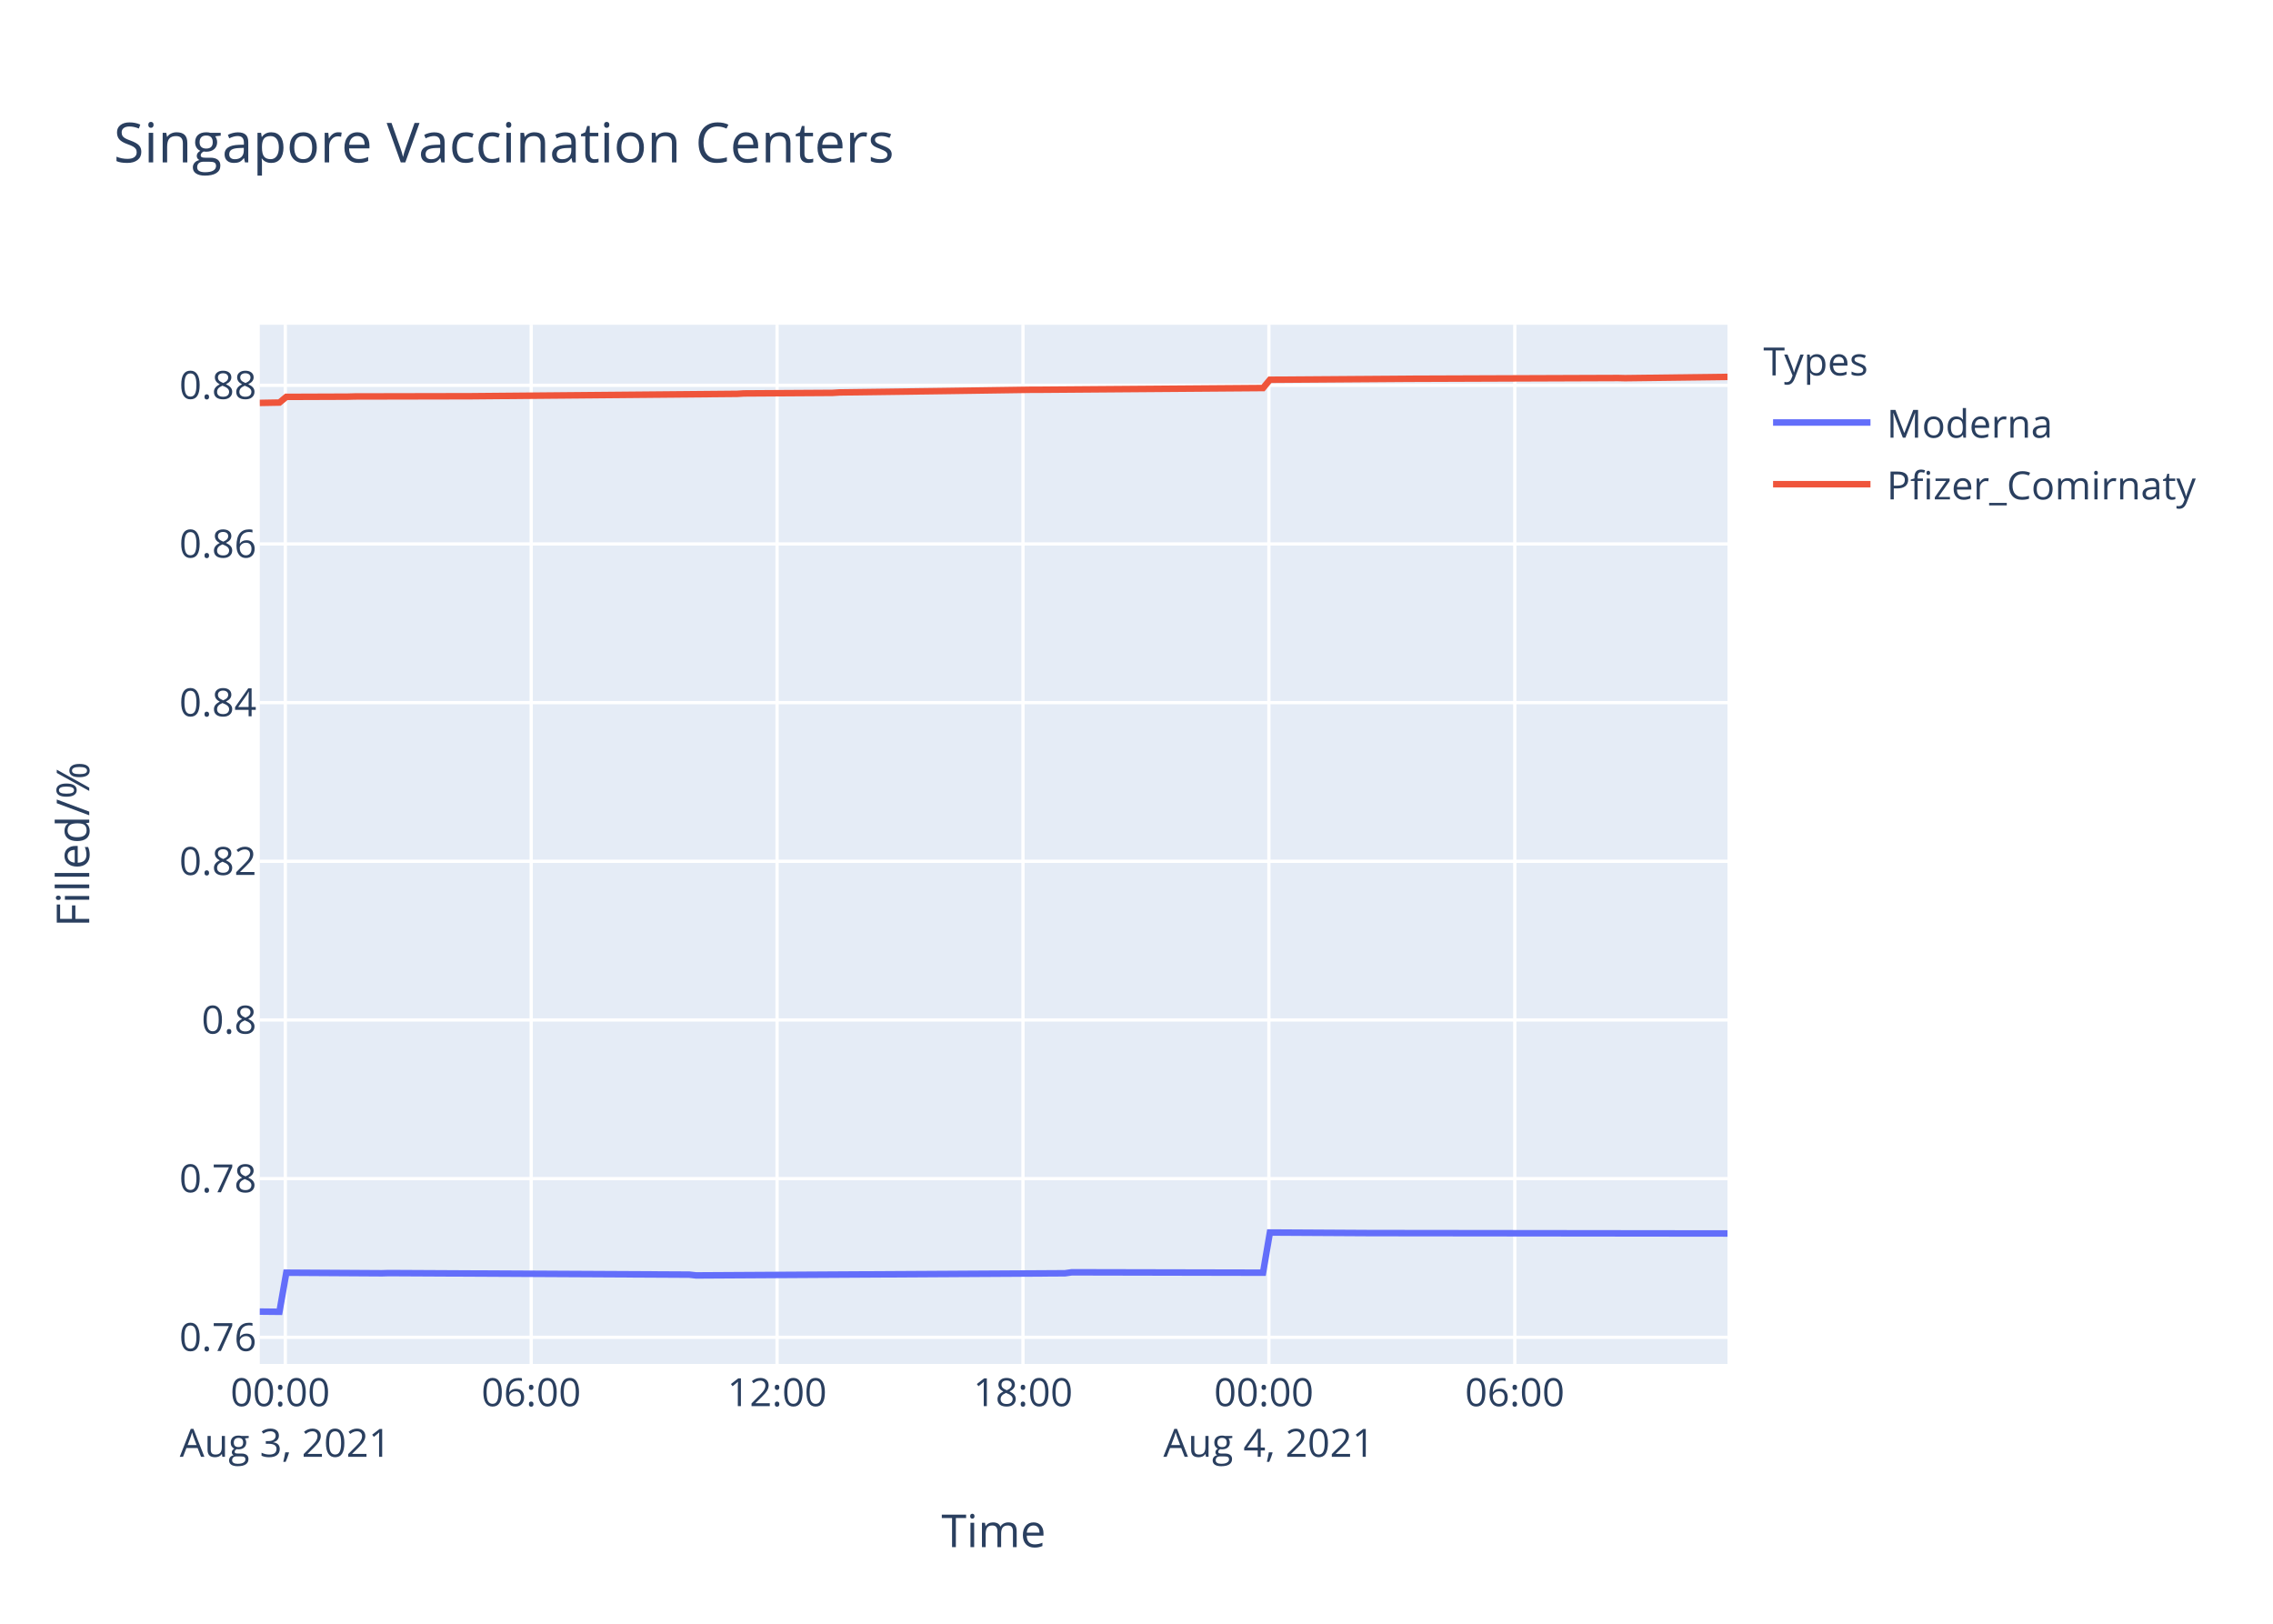
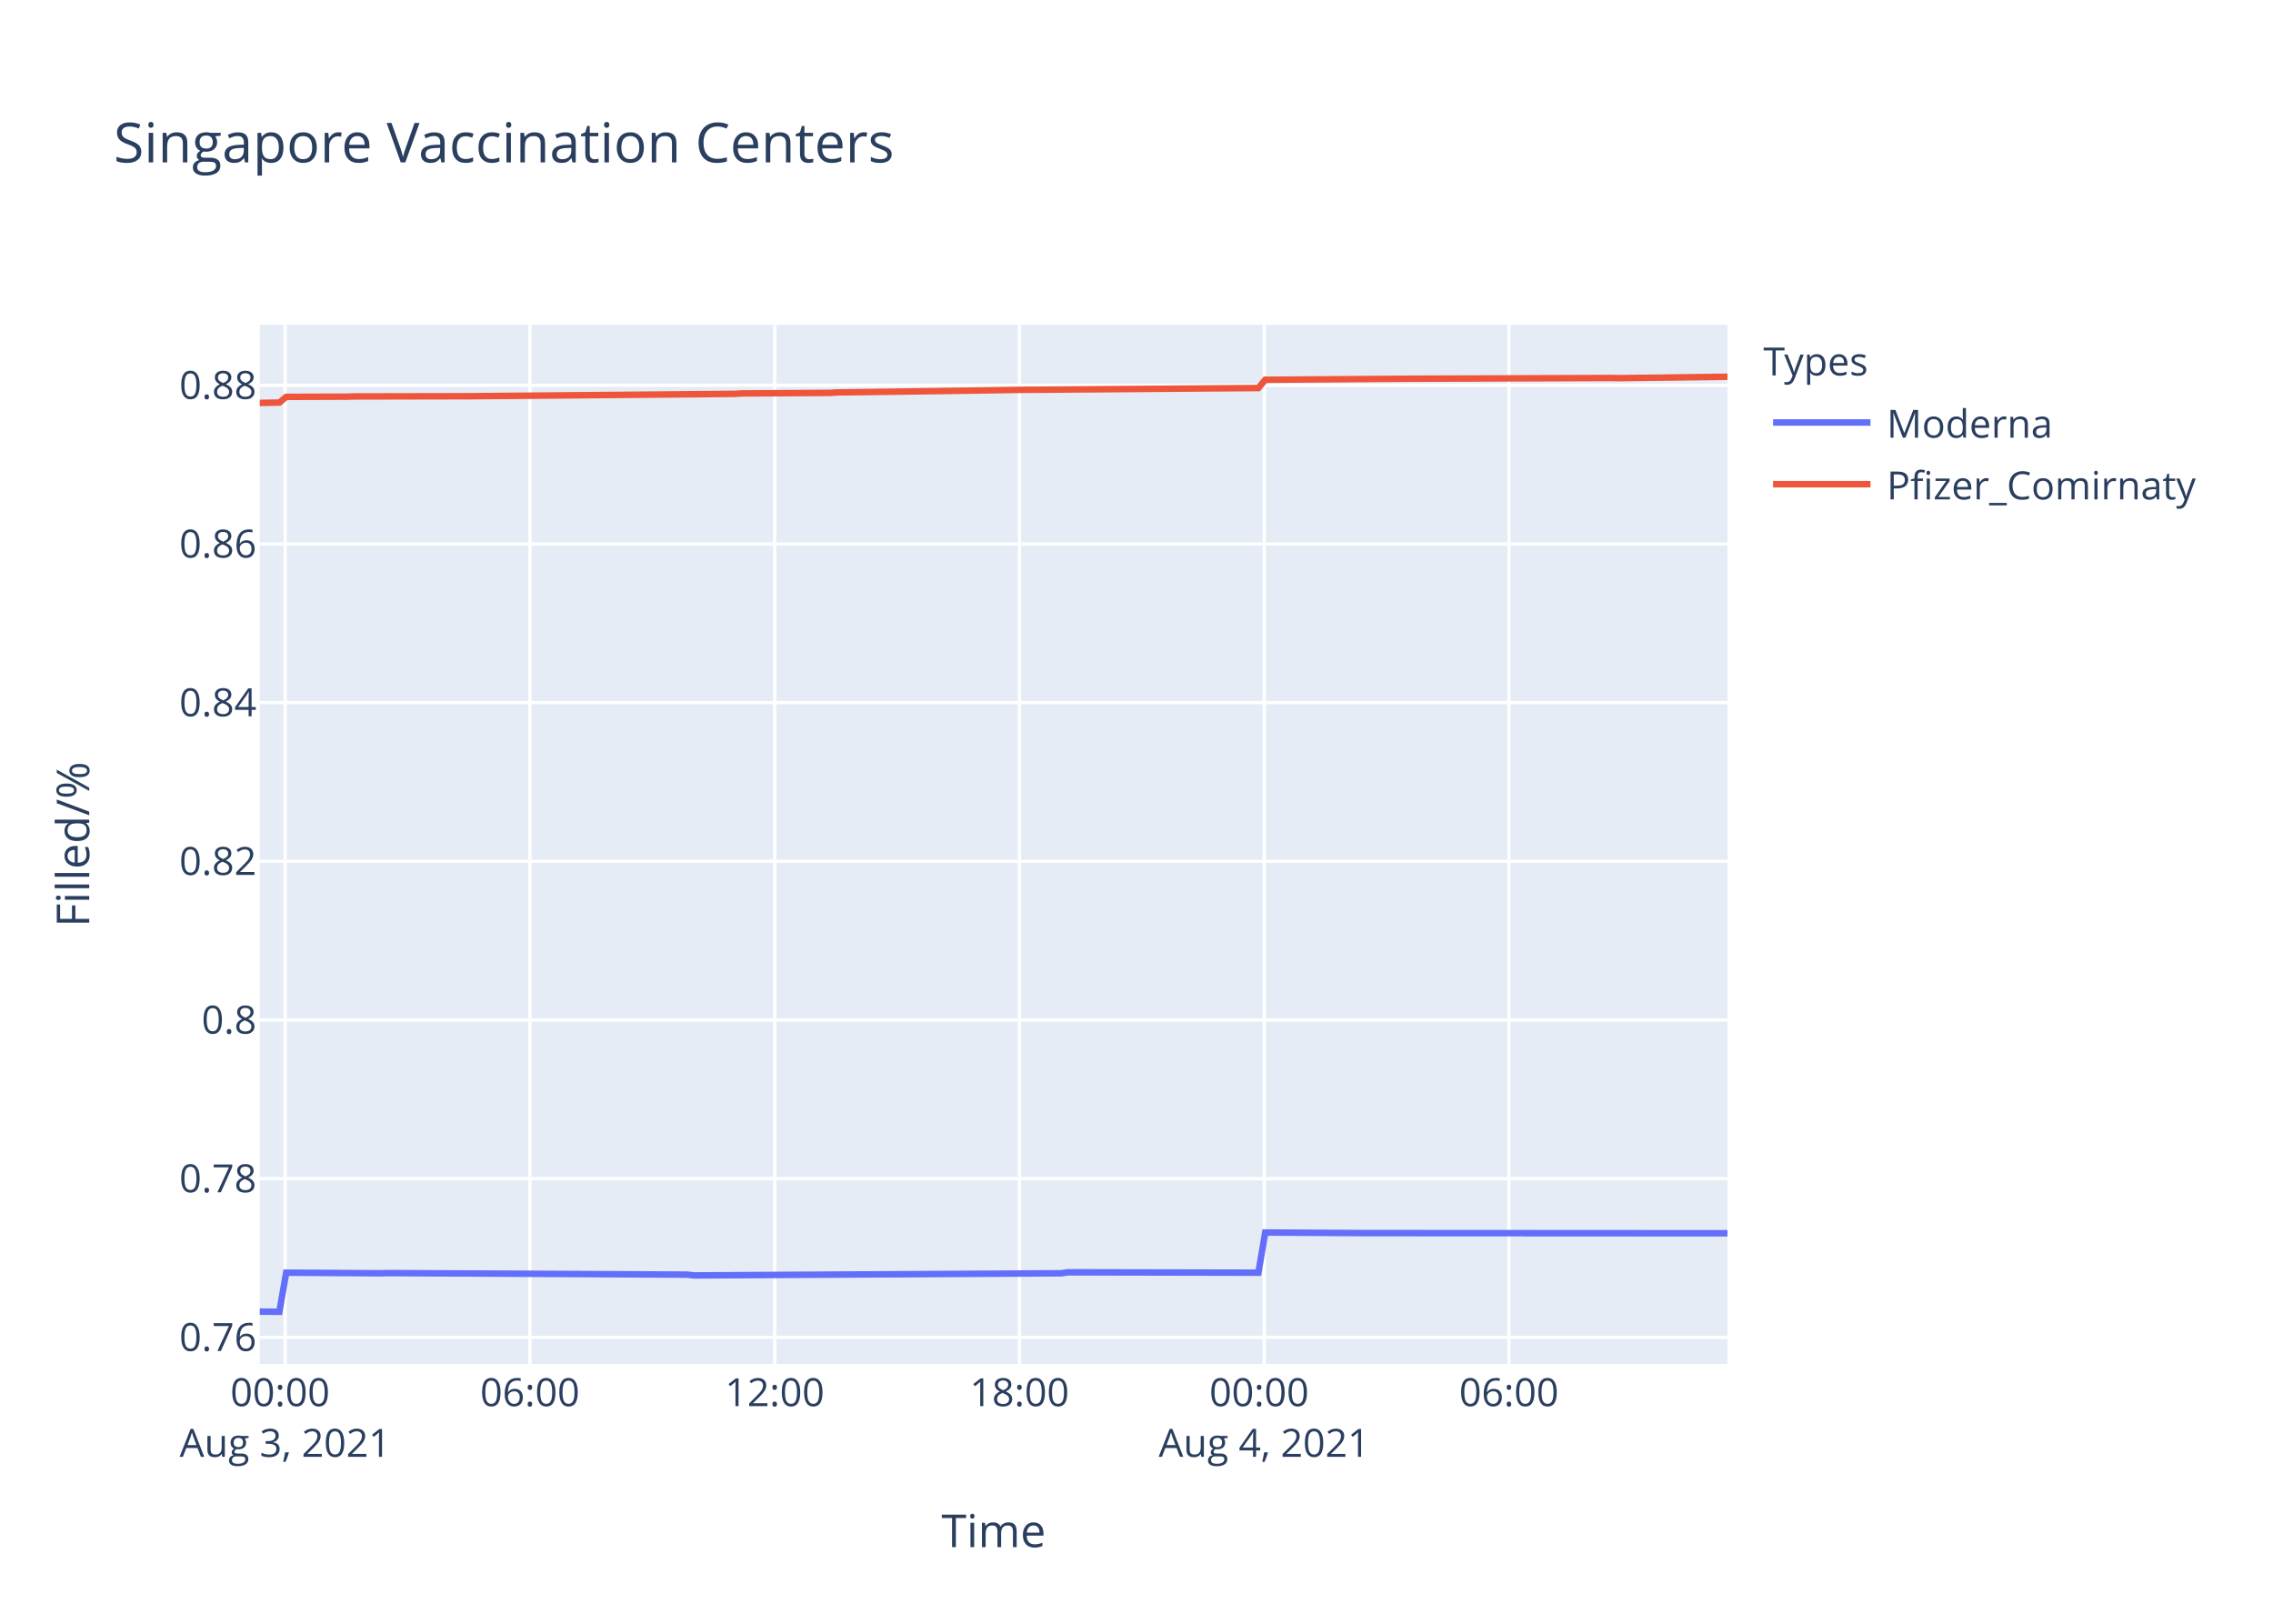
<svg xmlns="http://www.w3.org/2000/svg" class="main-svg" width="700" height="500" style="" viewBox="0 0 700 500">
  <rect x="0" y="0" width="700" height="500" style="fill: rgb(255, 255, 255); fill-opacity: 1;" />
-   <defs id="defs-9fd722">
+   <defs id="defs-2cac17">
    <g class="clips">
-       <clipPath id="clip9fd722xyplot" class="plotclip">
+       <clipPath id="clip2cac17xyplot" class="plotclip">
        <rect width="452" height="320" />
      </clipPath>
-       <clipPath class="axesclip" id="clip9fd722x">
+       <clipPath class="axesclip" id="clip2cac17x">
        <rect x="80" y="0" width="452" height="500" />
      </clipPath>
-       <clipPath class="axesclip" id="clip9fd722y">
+       <clipPath class="axesclip" id="clip2cac17y">
        <rect x="0" y="100" width="700" height="320" />
      </clipPath>
-       <clipPath class="axesclip" id="clip9fd722xy">
+       <clipPath class="axesclip" id="clip2cac17xy">
        <rect x="80" y="100" width="452" height="320" />
      </clipPath>
    </g>
    <g class="gradients" />
  </defs>
  <g class="bglayer">
    <rect class="bg" x="80" y="100" width="452" height="320" style="fill: rgb(229, 236, 246); fill-opacity: 1; stroke-width: 0;" />
  </g>
  <g class="layer-below">
    <g class="imagelayer" />
    <g class="shapelayer" />
  </g>
  <g class="cartesianlayer">
    <g class="subplot xy">
      <g class="layer-subplot">
        <g class="shapelayer" />
        <g class="imagelayer" />
      </g>
      <g class="gridlayer">
        <g class="x">
-           <path class="xgrid crisp" transform="translate(87.86,0)" d="M0,100v320" style="stroke: rgb(255, 255, 255); stroke-opacity: 1; stroke-width: 1px;" />
-           <path class="xgrid crisp" transform="translate(163.59,0)" d="M0,100v320" style="stroke: rgb(255, 255, 255); stroke-opacity: 1; stroke-width: 1px;" />
-           <path class="xgrid crisp" transform="translate(239.31,0)" d="M0,100v320" style="stroke: rgb(255, 255, 255); stroke-opacity: 1; stroke-width: 1px;" />
-           <path class="xgrid crisp" transform="translate(315.04,0)" d="M0,100v320" style="stroke: rgb(255, 255, 255); stroke-opacity: 1; stroke-width: 1px;" />
-           <path class="xgrid crisp" transform="translate(390.77,0)" d="M0,100v320" style="stroke: rgb(255, 255, 255); stroke-opacity: 1; stroke-width: 1px;" />
-           <path class="xgrid crisp" transform="translate(466.5,0)" d="M0,100v320" style="stroke: rgb(255, 255, 255); stroke-opacity: 1; stroke-width: 1px;" />
+           <path class="xgrid crisp" transform="translate(87.82,0)" d="M0,100v320" style="stroke: rgb(255, 255, 255); stroke-opacity: 1; stroke-width: 1px;" />
+           <path class="xgrid crisp" transform="translate(163.2,0)" d="M0,100v320" style="stroke: rgb(255, 255, 255); stroke-opacity: 1; stroke-width: 1px;" />
+           <path class="xgrid crisp" transform="translate(238.58,0)" d="M0,100v320" style="stroke: rgb(255, 255, 255); stroke-opacity: 1; stroke-width: 1px;" />
+           <path class="xgrid crisp" transform="translate(313.95,0)" d="M0,100v320" style="stroke: rgb(255, 255, 255); stroke-opacity: 1; stroke-width: 1px;" />
+           <path class="xgrid crisp" transform="translate(389.33,0)" d="M0,100v320" style="stroke: rgb(255, 255, 255); stroke-opacity: 1; stroke-width: 1px;" />
+           <path class="xgrid crisp" transform="translate(464.7,0)" d="M0,100v320" style="stroke: rgb(255, 255, 255); stroke-opacity: 1; stroke-width: 1px;" />
        </g>
        <g class="y">
          <path class="ygrid crisp" transform="translate(0,411.8)" d="M80,0h452" style="stroke: rgb(255, 255, 255); stroke-opacity: 1; stroke-width: 1px;" />
          <path class="ygrid crisp" transform="translate(0,362.94)" d="M80,0h452" style="stroke: rgb(255, 255, 255); stroke-opacity: 1; stroke-width: 1px;" />
          <path class="ygrid crisp" transform="translate(0,314.08)" d="M80,0h452" style="stroke: rgb(255, 255, 255); stroke-opacity: 1; stroke-width: 1px;" />
          <path class="ygrid crisp" transform="translate(0,265.22)" d="M80,0h452" style="stroke: rgb(255, 255, 255); stroke-opacity: 1; stroke-width: 1px;" />
          <path class="ygrid crisp" transform="translate(0,216.36)" d="M80,0h452" style="stroke: rgb(255, 255, 255); stroke-opacity: 1; stroke-width: 1px;" />
          <path class="ygrid crisp" transform="translate(0,167.5)" d="M80,0h452" style="stroke: rgb(255, 255, 255); stroke-opacity: 1; stroke-width: 1px;" />
          <path class="ygrid crisp" transform="translate(0,118.64)" d="M80,0h452" style="stroke: rgb(255, 255, 255); stroke-opacity: 1; stroke-width: 1px;" />
        </g>
      </g>
      <g class="zerolinelayer" />
      <path class="xlines-below" />
      <path class="ylines-below" />
      <g class="overlines-below" />
      <g class="xaxislayer-below" />
      <g class="yaxislayer-below" />
      <g class="overaxes-below" />
-       <g class="plot" transform="translate(80,100)" clip-path="url('#clip9fd722xyplot')">
+       <g class="plot" transform="translate(80,100)" clip-path="url('#clip2cac17xyplot')">
        <g class="scatterlayer mlayer">
-           <g class="trace scatter trace58ec0a" style="stroke-miterlimit: 2; opacity: 1;">
+           <g class="trace scatter tracea5c66a" style="stroke-miterlimit: 2; opacity: 1;">
            <g class="fills" />
            <g class="errorbars" />
            <g class="lines">
-               <path class="js-line" d="M0,303.88L6.06,303.94L8.17,291.9L37.61,292.08L39.72,292.02L132.28,292.5L134.38,292.74L247.98,292.08L250.07,291.78L308.97,291.9L311.08,279.53L342.62,279.71L344.73,279.71L452,279.83" style="vector-effect: non-scaling-stroke; fill: none; stroke: rgb(99, 110, 250); stroke-opacity: 1; stroke-width: 2px; opacity: 1;" />
+               <path class="js-line" d="M0,303.88L6.03,303.94L8.13,291.9L37.44,292.08L39.53,292.02L131.66,292.5L133.75,292.74L246.83,292.08L248.91,291.78L307.54,291.9L309.64,279.53L341.03,279.71L343.13,279.71L452,279.77" style="vector-effect: non-scaling-stroke; fill: none; stroke: rgb(99, 110, 250); stroke-opacity: 1; stroke-width: 2px; opacity: 1;" />
            </g>
            <g class="points" />
            <g class="text" />
          </g>
-           <g class="trace scatter trace911a00" style="stroke-miterlimit: 2; opacity: 1;">
+           <g class="trace scatter trace2e8d2a" style="stroke-miterlimit: 2; opacity: 1;">
            <g class="fills" />
            <g class="errorbars" />
            <g class="lines">
-               <path class="js-line" d="M0,24.07L6.06,23.96L8.17,22.21L27.1,22.14L29.21,22.08L64.97,22.01L67.06,21.99L147,21.28L149.09,21.15L176.45,20.98L178.54,20.84L210.12,20.42L212.21,20.39L237.45,20.02L239.57,20.02L308.97,19.49L311.08,16.94L353.15,16.64L355.25,16.63L418.36,16.4L420.45,16.45L452,16.06" style="vector-effect: non-scaling-stroke; fill: none; stroke: rgb(239, 85, 59); stroke-opacity: 1; stroke-width: 2px; opacity: 1;" />
+               <path class="js-line" d="M0,24.07L6.03,23.96L8.13,22.21L26.98,22.14L29.07,22.08L64.67,22.01L66.75,21.99L146.32,21.28L148.4,21.15L175.63,20.98L177.72,20.84L209.14,20.42L211.23,20.39L236.35,20.02L238.45,20.02L307.54,19.49L309.64,16.94L351.51,16.64L353.61,16.63L416.42,16.4L418.5,16.45L452,16.01" style="vector-effect: non-scaling-stroke; fill: none; stroke: rgb(239, 85, 59); stroke-opacity: 1; stroke-width: 2px; opacity: 1;" />
            </g>
            <g class="points" />
            <g class="text" />
          </g>
        </g>
      </g>
      <g class="overplot" />
      <path class="xlines-above crisp" d="M0,0" style="fill: none;" />
      <path class="ylines-above crisp" d="M0,0" style="fill: none;" />
      <g class="overlines-above" />
      <g class="xaxislayer-above">
        <g class="xtick">
-           <text text-anchor="middle" x="0" y="433" transform="translate(87.86,0)" style="font-family: 'Open Sans', verdana, arial, sans-serif; font-size: 12px; fill: rgb(42, 63, 95); fill-opacity: 1; white-space: pre;">
+           <text text-anchor="middle" x="0" y="433" transform="translate(87.82,0)" style="font-family: 'Open Sans', verdana, arial, sans-serif; font-size: 12px; fill: rgb(42, 63, 95); fill-opacity: 1; white-space: pre;">
            <tspan class="line" dy="0em" x="0" y="433">00:00</tspan>
            <tspan class="line" dy="1.3em" x="0" y="433">Aug 3, 2021</tspan>
          </text>
        </g>
        <g class="xtick">
-           <text text-anchor="middle" x="0" y="433" transform="translate(163.59,0)" style="font-family: 'Open Sans', verdana, arial, sans-serif; font-size: 12px; fill: rgb(42, 63, 95); fill-opacity: 1; white-space: pre;">06:00</text>
-         </g>
-         <g class="xtick">
-           <text text-anchor="middle" x="0" y="433" transform="translate(239.31,0)" style="font-family: 'Open Sans', verdana, arial, sans-serif; font-size: 12px; fill: rgb(42, 63, 95); fill-opacity: 1; white-space: pre;">12:00</text>
-         </g>
-         <g class="xtick">
-           <text text-anchor="middle" x="0" y="433" transform="translate(315.04,0)" style="font-family: 'Open Sans', verdana, arial, sans-serif; font-size: 12px; fill: rgb(42, 63, 95); fill-opacity: 1; white-space: pre;">18:00</text>
-         </g>
-         <g class="xtick">
-           <text text-anchor="middle" x="0" y="433" transform="translate(390.77,0)" style="font-family: 'Open Sans', verdana, arial, sans-serif; font-size: 12px; fill: rgb(42, 63, 95); fill-opacity: 1; white-space: pre;">
+           <text text-anchor="middle" x="0" y="433" transform="translate(163.2,0)" style="font-family: 'Open Sans', verdana, arial, sans-serif; font-size: 12px; fill: rgb(42, 63, 95); fill-opacity: 1; white-space: pre;">06:00</text>
+         </g>
+         <g class="xtick">
+           <text text-anchor="middle" x="0" y="433" transform="translate(238.58,0)" style="font-family: 'Open Sans', verdana, arial, sans-serif; font-size: 12px; fill: rgb(42, 63, 95); fill-opacity: 1; white-space: pre;">12:00</text>
+         </g>
+         <g class="xtick">
+           <text text-anchor="middle" x="0" y="433" transform="translate(313.95,0)" style="font-family: 'Open Sans', verdana, arial, sans-serif; font-size: 12px; fill: rgb(42, 63, 95); fill-opacity: 1; white-space: pre;">18:00</text>
+         </g>
+         <g class="xtick">
+           <text text-anchor="middle" x="0" y="433" transform="translate(389.33,0)" style="font-family: 'Open Sans', verdana, arial, sans-serif; font-size: 12px; fill: rgb(42, 63, 95); fill-opacity: 1; white-space: pre;">
            <tspan class="line" dy="0em" x="0" y="433">00:00</tspan>
            <tspan class="line" dy="1.3em" x="0" y="433">Aug 4, 2021</tspan>
          </text>
        </g>
        <g class="xtick">
-           <text text-anchor="middle" x="0" y="433" transform="translate(466.5,0)" style="font-family: 'Open Sans', verdana, arial, sans-serif; font-size: 12px; fill: rgb(42, 63, 95); fill-opacity: 1; white-space: pre;">06:00</text>
+           <text text-anchor="middle" x="0" y="433" transform="translate(464.7,0)" style="font-family: 'Open Sans', verdana, arial, sans-serif; font-size: 12px; fill: rgb(42, 63, 95); fill-opacity: 1; white-space: pre;">06:00</text>
        </g>
      </g>
      <g class="yaxislayer-above">
        <g class="ytick">
          <text text-anchor="end" x="79" y="4.2" transform="translate(0,411.8)" style="font-family: 'Open Sans', verdana, arial, sans-serif; font-size: 12px; fill: rgb(42, 63, 95); fill-opacity: 1; white-space: pre;">0.76</text>
        </g>
        <g class="ytick">
          <text text-anchor="end" x="79" y="4.2" transform="translate(0,362.94)" style="font-family: 'Open Sans', verdana, arial, sans-serif; font-size: 12px; fill: rgb(42, 63, 95); fill-opacity: 1; white-space: pre;">0.78</text>
        </g>
        <g class="ytick">
          <text text-anchor="end" x="79" y="4.2" transform="translate(0,314.08)" style="font-family: 'Open Sans', verdana, arial, sans-serif; font-size: 12px; fill: rgb(42, 63, 95); fill-opacity: 1; white-space: pre;">0.8</text>
        </g>
        <g class="ytick">
          <text text-anchor="end" x="79" y="4.2" transform="translate(0,265.22)" style="font-family: 'Open Sans', verdana, arial, sans-serif; font-size: 12px; fill: rgb(42, 63, 95); fill-opacity: 1; white-space: pre;">0.82</text>
        </g>
        <g class="ytick">
          <text text-anchor="end" x="79" y="4.2" transform="translate(0,216.36)" style="font-family: 'Open Sans', verdana, arial, sans-serif; font-size: 12px; fill: rgb(42, 63, 95); fill-opacity: 1; white-space: pre;">0.84</text>
        </g>
        <g class="ytick">
          <text text-anchor="end" x="79" y="4.2" transform="translate(0,167.5)" style="font-family: 'Open Sans', verdana, arial, sans-serif; font-size: 12px; fill: rgb(42, 63, 95); fill-opacity: 1; white-space: pre;">0.86</text>
        </g>
        <g class="ytick">
          <text text-anchor="end" x="79" y="4.2" transform="translate(0,118.64)" style="font-family: 'Open Sans', verdana, arial, sans-serif; font-size: 12px; fill: rgb(42, 63, 95); fill-opacity: 1; white-space: pre;">0.88</text>
        </g>
      </g>
      <g class="overaxes-above" />
    </g>
  </g>
  <g class="polarlayer" />
  <g class="ternarylayer" />
  <g class="geolayer" />
  <g class="funnelarealayer" />
  <g class="pielayer" />
  <g class="treemaplayer" />
  <g class="sunburstlayer" />
  <g class="glimages" />
-   <defs id="topdefs-9fd722">
+   <defs id="topdefs-2cac17">
    <g class="clips" />
-     <clipPath id="legend9fd722">
+     <clipPath id="legend2cac17">
      <rect width="147" height="64" x="0" y="0" />
    </clipPath>
  </defs>
  <g class="layer-above">
    <g class="imagelayer" />
    <g class="shapelayer" />
  </g>
  <g class="infolayer">
    <g class="legend" pointer-events="all" transform="translate(541.04,100)">
      <rect class="bg" shape-rendering="crispEdges" width="147" height="64" x="0" y="0" style="stroke: rgb(68, 68, 68); stroke-opacity: 1; fill: rgb(255, 255, 255); fill-opacity: 1; stroke-width: 0px;" />
-       <g class="scrollbox" transform="" clip-path="url('#legend9fd722')">
+       <g class="scrollbox" transform="" clip-path="url('#legend2cac17')">
        <text class="legendtitletext" text-anchor="start" x="2" y="15.6" style="font-family: 'Open Sans', verdana, arial, sans-serif; font-size: 12px; fill: rgb(42, 63, 95); fill-opacity: 1; white-space: pre;">Types</text>
        <g class="groups" transform="">
          <g class="traces" transform="translate(0,30.1)" style="opacity: 1;">
            <text class="legendtext" text-anchor="start" x="40" y="4.68" style="font-family: 'Open Sans', verdana, arial, sans-serif; font-size: 12px; fill: rgb(42, 63, 95); fill-opacity: 1; white-space: pre;">Moderna</text>
            <g class="layers" style="opacity: 1;">
              <g class="legendfill" />
              <g class="legendlines">
                <path class="js-line" d="M5,0h30" style="fill: none; stroke: rgb(99, 110, 250); stroke-opacity: 1; stroke-width: 2px;" />
              </g>
              <g class="legendsymbols">
                <g class="legendpoints" />
              </g>
            </g>
            <rect class="legendtoggle" x="0" y="-9.5" width="141.656" height="19" style="fill: rgb(0, 0, 0); fill-opacity: 0;" />
          </g>
        </g>
        <g class="groups" transform="">
          <g class="traces" transform="translate(0,49.1)" style="opacity: 1;">
            <text class="legendtext" text-anchor="start" x="40" y="4.68" style="font-family: 'Open Sans', verdana, arial, sans-serif; font-size: 12px; fill: rgb(42, 63, 95); fill-opacity: 1; white-space: pre;">Pfizer_Comirnaty</text>
            <g class="layers" style="opacity: 1;">
              <g class="legendfill" />
              <g class="legendlines">
                <path class="js-line" d="M5,0h30" style="fill: none; stroke: rgb(239, 85, 59); stroke-opacity: 1; stroke-width: 2px;" />
              </g>
              <g class="legendsymbols">
                <g class="legendpoints" />
              </g>
            </g>
            <rect class="legendtoggle" x="0" y="-9.5" width="141.656" height="19" style="fill: rgb(0, 0, 0); fill-opacity: 0;" />
          </g>
        </g>
      </g>
      <rect class="scrollbar" rx="20" ry="3" width="0" height="0" x="0" y="0" style="fill: rgb(128, 139, 164); fill-opacity: 1;" />
    </g>
    <g class="g-gtitle">
      <text class="gtitle" x="35" y="50" text-anchor="start" dy="0em" style="font-family: 'Open Sans', verdana, arial, sans-serif; font-size: 17px; fill: rgb(42, 63, 95); opacity: 1; font-weight: normal; white-space: pre;">Singapore Vaccination Centers</text>
    </g>
    <g class="g-xtitle">
      <text class="xtitle" x="306" y="476.409" text-anchor="middle" style="font-family: 'Open Sans', verdana, arial, sans-serif; font-size: 14px; fill: rgb(42, 63, 95); opacity: 1; font-weight: normal; white-space: pre;">Time</text>
    </g>
    <g class="g-ytitle">
      <text class="ytitle" transform="rotate(-90,27.48125,260)" x="27.481" y="260" text-anchor="middle" style="font-family: 'Open Sans', verdana, arial, sans-serif; font-size: 14px; fill: rgb(42, 63, 95); opacity: 1; font-weight: normal; white-space: pre;">Filled/%</text>
    </g>
  </g>
</svg>
